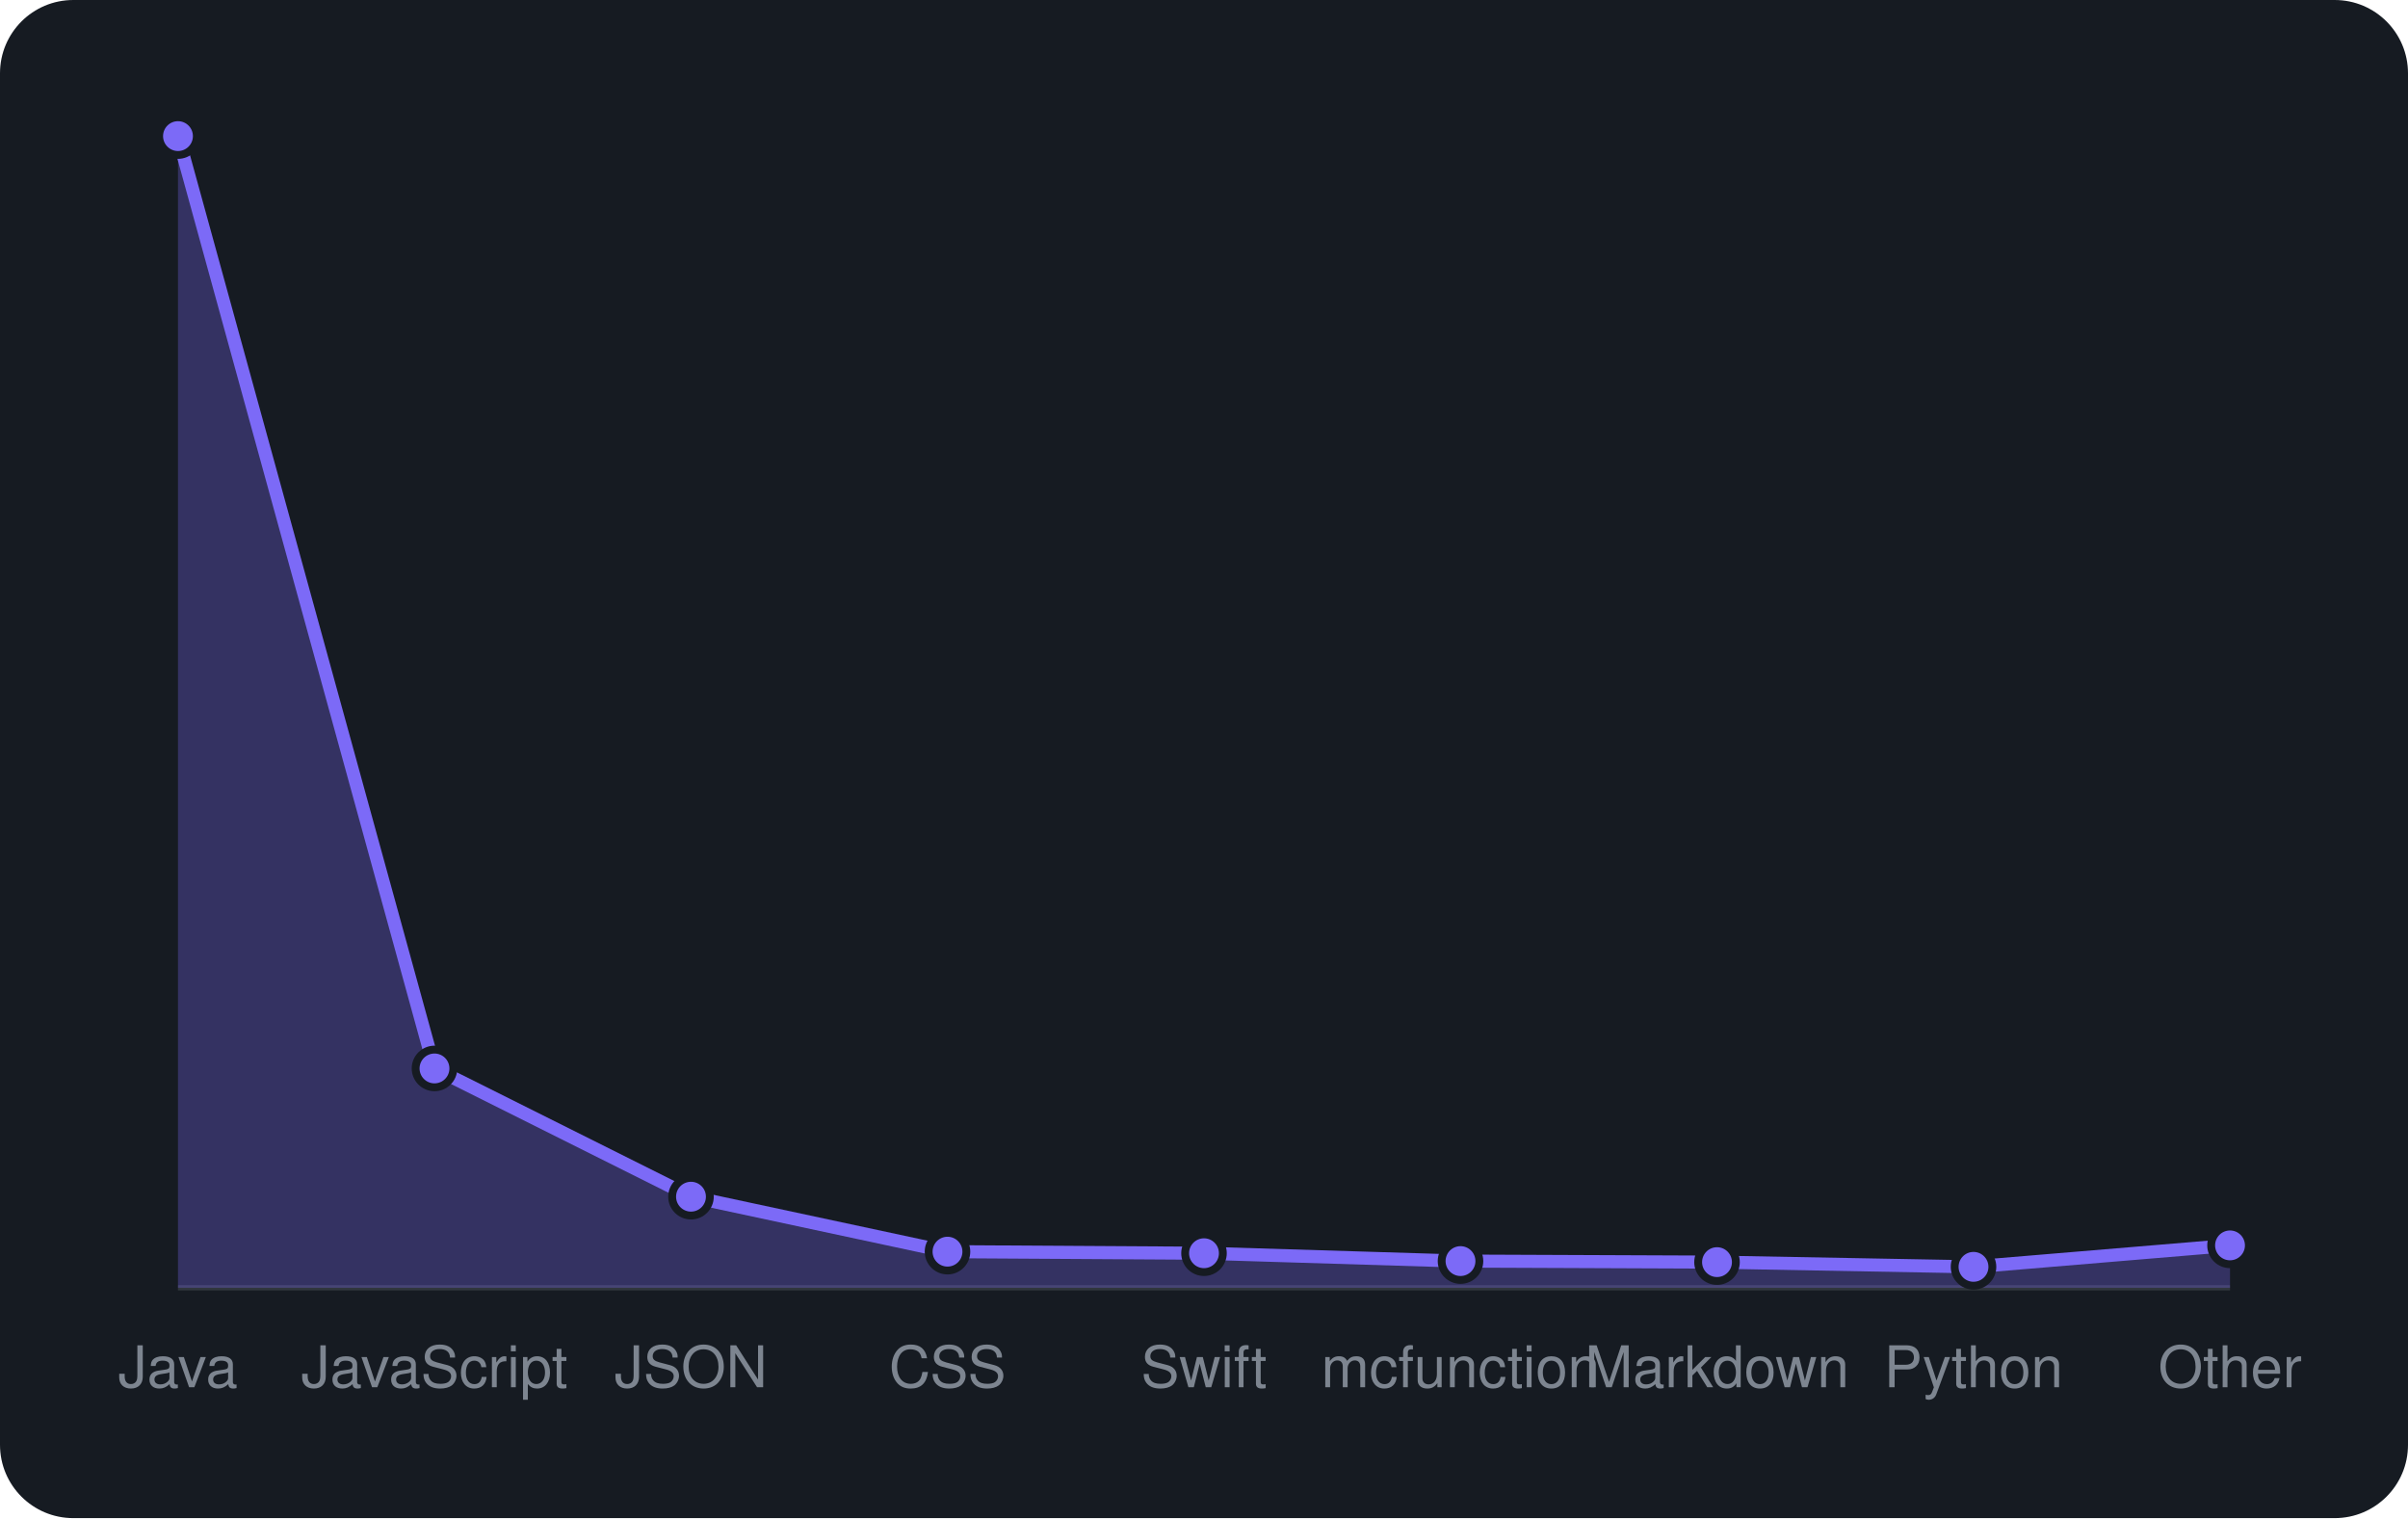
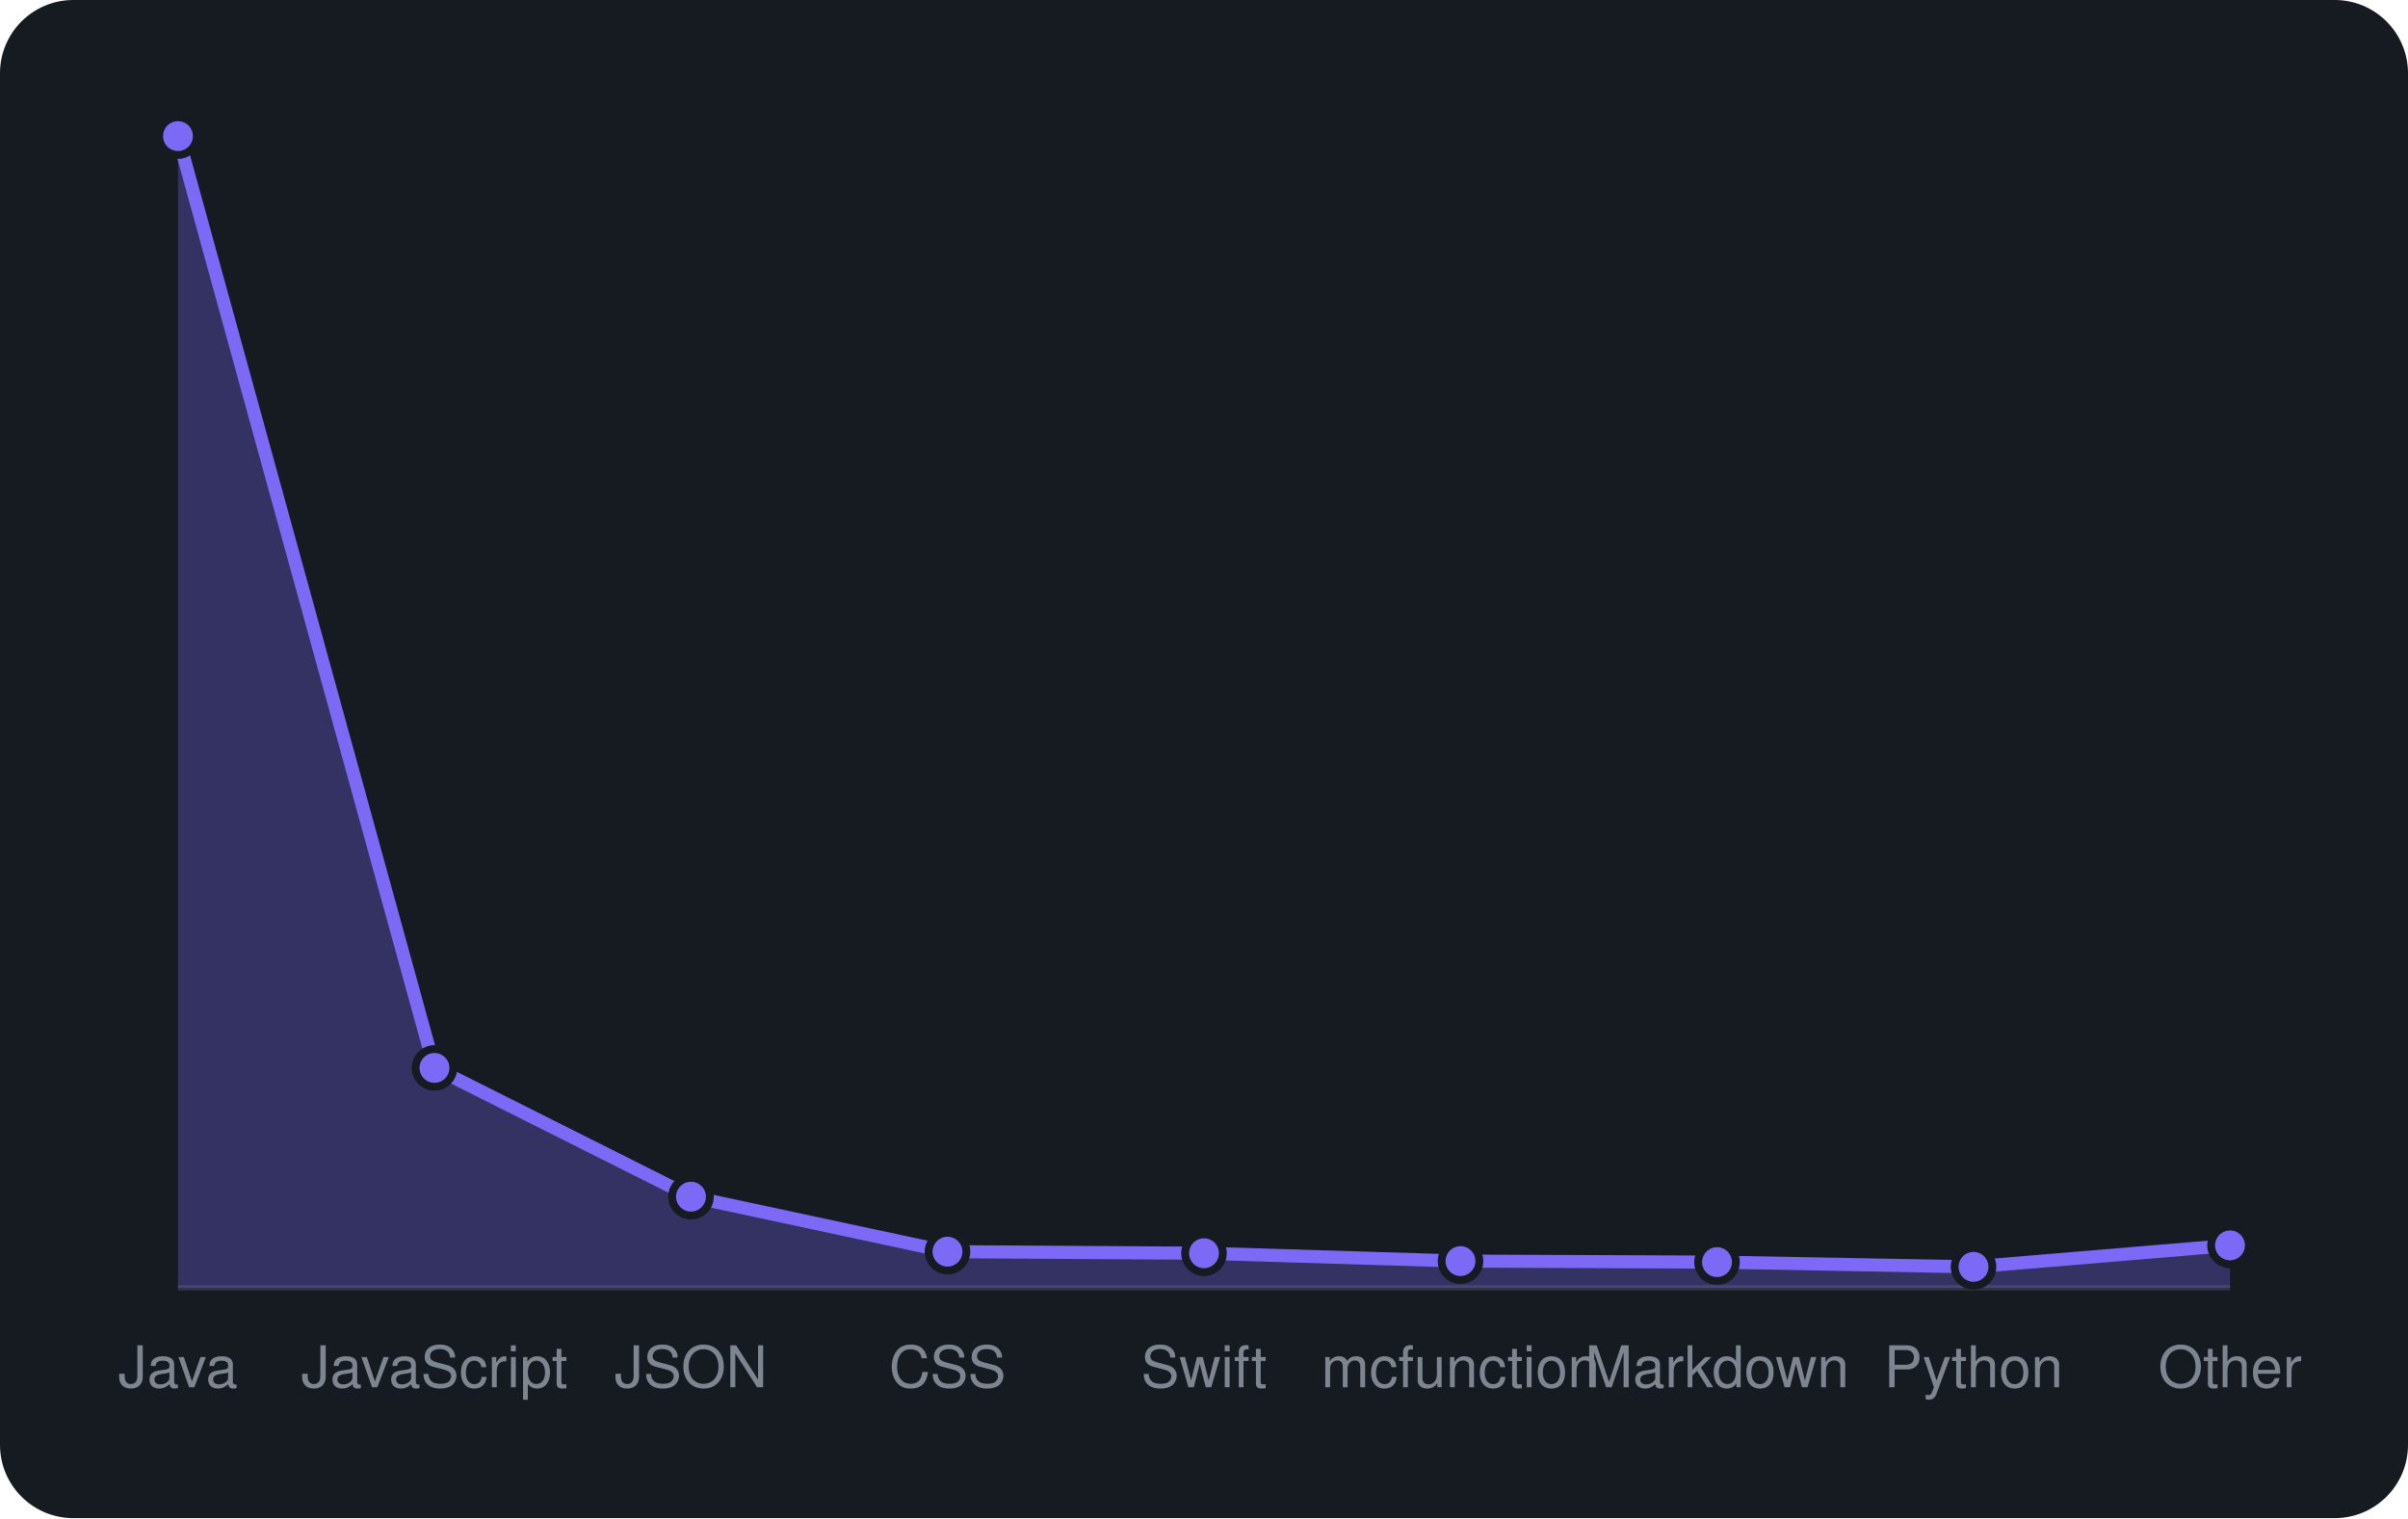
<svg xmlns="http://www.w3.org/2000/svg" viewBox="0 0 460 290" width="460" height="290" font-family="-apple-system,BlinkMacSystemFont,'Segoe UI',Helvetica,Arial,sans-serif">
  <rect width="460" height="290" rx="14" fill="#161b22" />
  <line x1="34" y1="246" x2="426" y2="246" stroke="#30363d" />
-   <path d="M34.0 246 L34.0 26.0L83.0 204.1L132.0 228.6L181.0 239.1L230.0 239.4L279.0 240.9L328.0 241.1L377.0 242.0L426.0 237.9 L426.0 246 Z" fill="rgba(124,106,247,0.3)" />
-   <path d="M34.0 26.0L83.0 204.1L132.0 228.6L181.0 239.1L230.0 239.4L279.0 240.9L328.0 241.1L377.0 242.0L426.0 237.9" fill="none" stroke="#7c6af7" stroke-width="2.5" stroke-linejoin="round" />
+   <path d="M34.0 246 L34.0 26.0L83.0 204.0L132.0 228.6L181.0 239.1L230.0 239.4L279.0 240.9L328.0 241.1L377.0 242.0L426.0 237.9 L426.0 246 Z" fill="rgba(124,106,247,0.3)" />
+   <path d="M34.0 26.0L83.0 204.0L132.0 228.6L181.0 239.1L230.0 239.4L279.0 240.9L328.0 241.1L377.0 242.0L426.0 237.9" fill="none" stroke="#7c6af7" stroke-width="2.5" stroke-linejoin="round" />
  <circle cx="34.0" cy="26.0" r="3.6" fill="#7c6af7" stroke="#161b22" stroke-width="1.5" />
-   <circle cx="83.0" cy="204.1" r="3.6" fill="#7c6af7" stroke="#161b22" stroke-width="1.5" />
+   <circle cx="83.0" cy="204.0" r="3.6" fill="#7c6af7" stroke="#161b22" stroke-width="1.5" />
  <circle cx="132.0" cy="228.6" r="3.6" fill="#7c6af7" stroke="#161b22" stroke-width="1.5" />
  <circle cx="181.0" cy="239.1" r="3.6" fill="#7c6af7" stroke="#161b22" stroke-width="1.5" />
  <circle cx="230.0" cy="239.4" r="3.6" fill="#7c6af7" stroke="#161b22" stroke-width="1.5" />
  <circle cx="279.0" cy="240.9" r="3.6" fill="#7c6af7" stroke="#161b22" stroke-width="1.5" />
  <circle cx="328.0" cy="241.1" r="3.6" fill="#7c6af7" stroke="#161b22" stroke-width="1.5" />
  <circle cx="377.0" cy="242.0" r="3.6" fill="#7c6af7" stroke="#161b22" stroke-width="1.5" />
  <circle cx="426.0" cy="237.9" r="3.6" fill="#7c6af7" stroke="#161b22" stroke-width="1.5" />
  <text x="34.0" y="265" text-anchor="middle" font-size="11" fill="#7d8590">Java</text>
  <text x="83.0" y="265" text-anchor="middle" font-size="11" fill="#7d8590">JavaScript</text>
  <text x="132.0" y="265" text-anchor="middle" font-size="11" fill="#7d8590">JSON</text>
  <text x="181.0" y="265" text-anchor="middle" font-size="11" fill="#7d8590">CSS</text>
  <text x="230.0" y="265" text-anchor="middle" font-size="11" fill="#7d8590">Swift</text>
  <text x="279.0" y="265" text-anchor="middle" font-size="11" fill="#7d8590">mcfunction</text>
  <text x="328.0" y="265" text-anchor="middle" font-size="11" fill="#7d8590">Markdown</text>
  <text x="377.0" y="265" text-anchor="middle" font-size="11" fill="#7d8590">Python</text>
  <text x="426.0" y="265" text-anchor="middle" font-size="11" fill="#7d8590">Other</text>
</svg>
